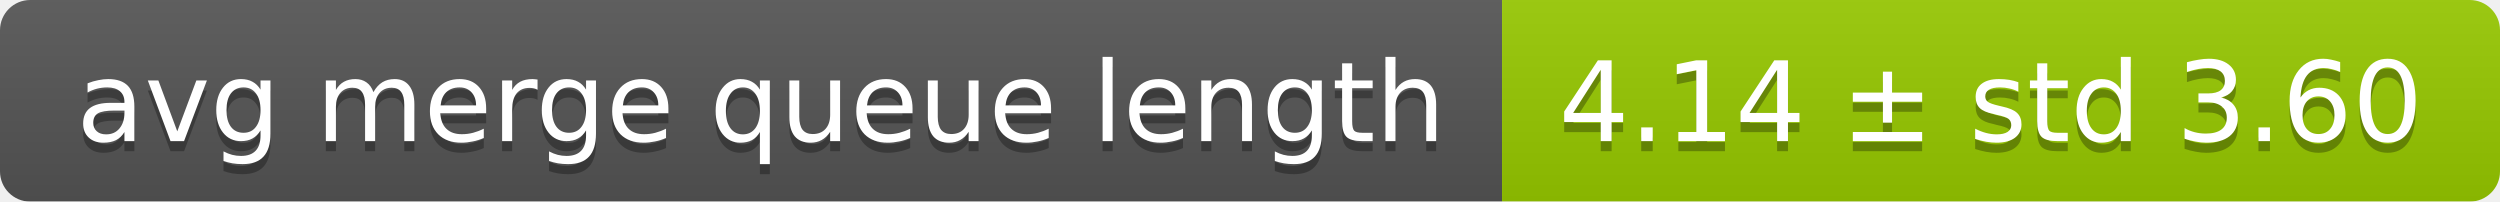
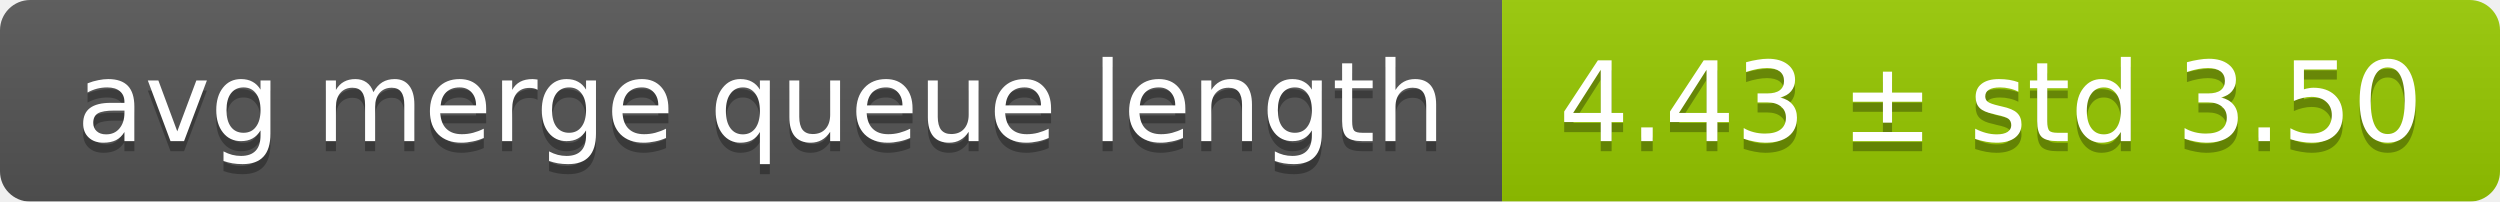
<svg xmlns="http://www.w3.org/2000/svg" width="248" height="20">
  <linearGradient id="smooth" x2="0" y2="100%">
    <stop offset="0" stop-color="#bbb" stop-opacity=".1" />
    <stop offset="1" stop-opacity=".1" />
  </linearGradient>
  <mask id="round">
    <rect width="248" height="20" rx="3" fill="#fff" />
  </mask>
  <g mask="url(#round)">
    <rect width="149" height="20" fill="#555" />
    <rect x="149" width="99" height="20" fill="#97ca00" />
    <rect width="248" height="20" fill="url(#smooth)" />
  </g>
  <g fill="#fff" text-anchor="middle" font-family="DejaVu Sans,Verdana,Geneva,sans-serif" font-size="11">
    <text x="75.5" y="15" fill="#010101" fill-opacity=".3">avg merge queue length</text>
    <text x="75.5" y="14">avg merge queue length</text>
-     <text x="197.5" y="15" fill="#010101" fill-opacity=".3">4.14 ± std 3.60</text>
-     <text x="197.5" y="14">4.14 ± std 3.60</text>
+     <text x="197.5" y="15" fill="#010101" fill-opacity=".3">4.43 ± std 3.50</text>
+     <text x="197.5" y="14">4.43 ± std 3.50</text>
  </g>
</svg>
